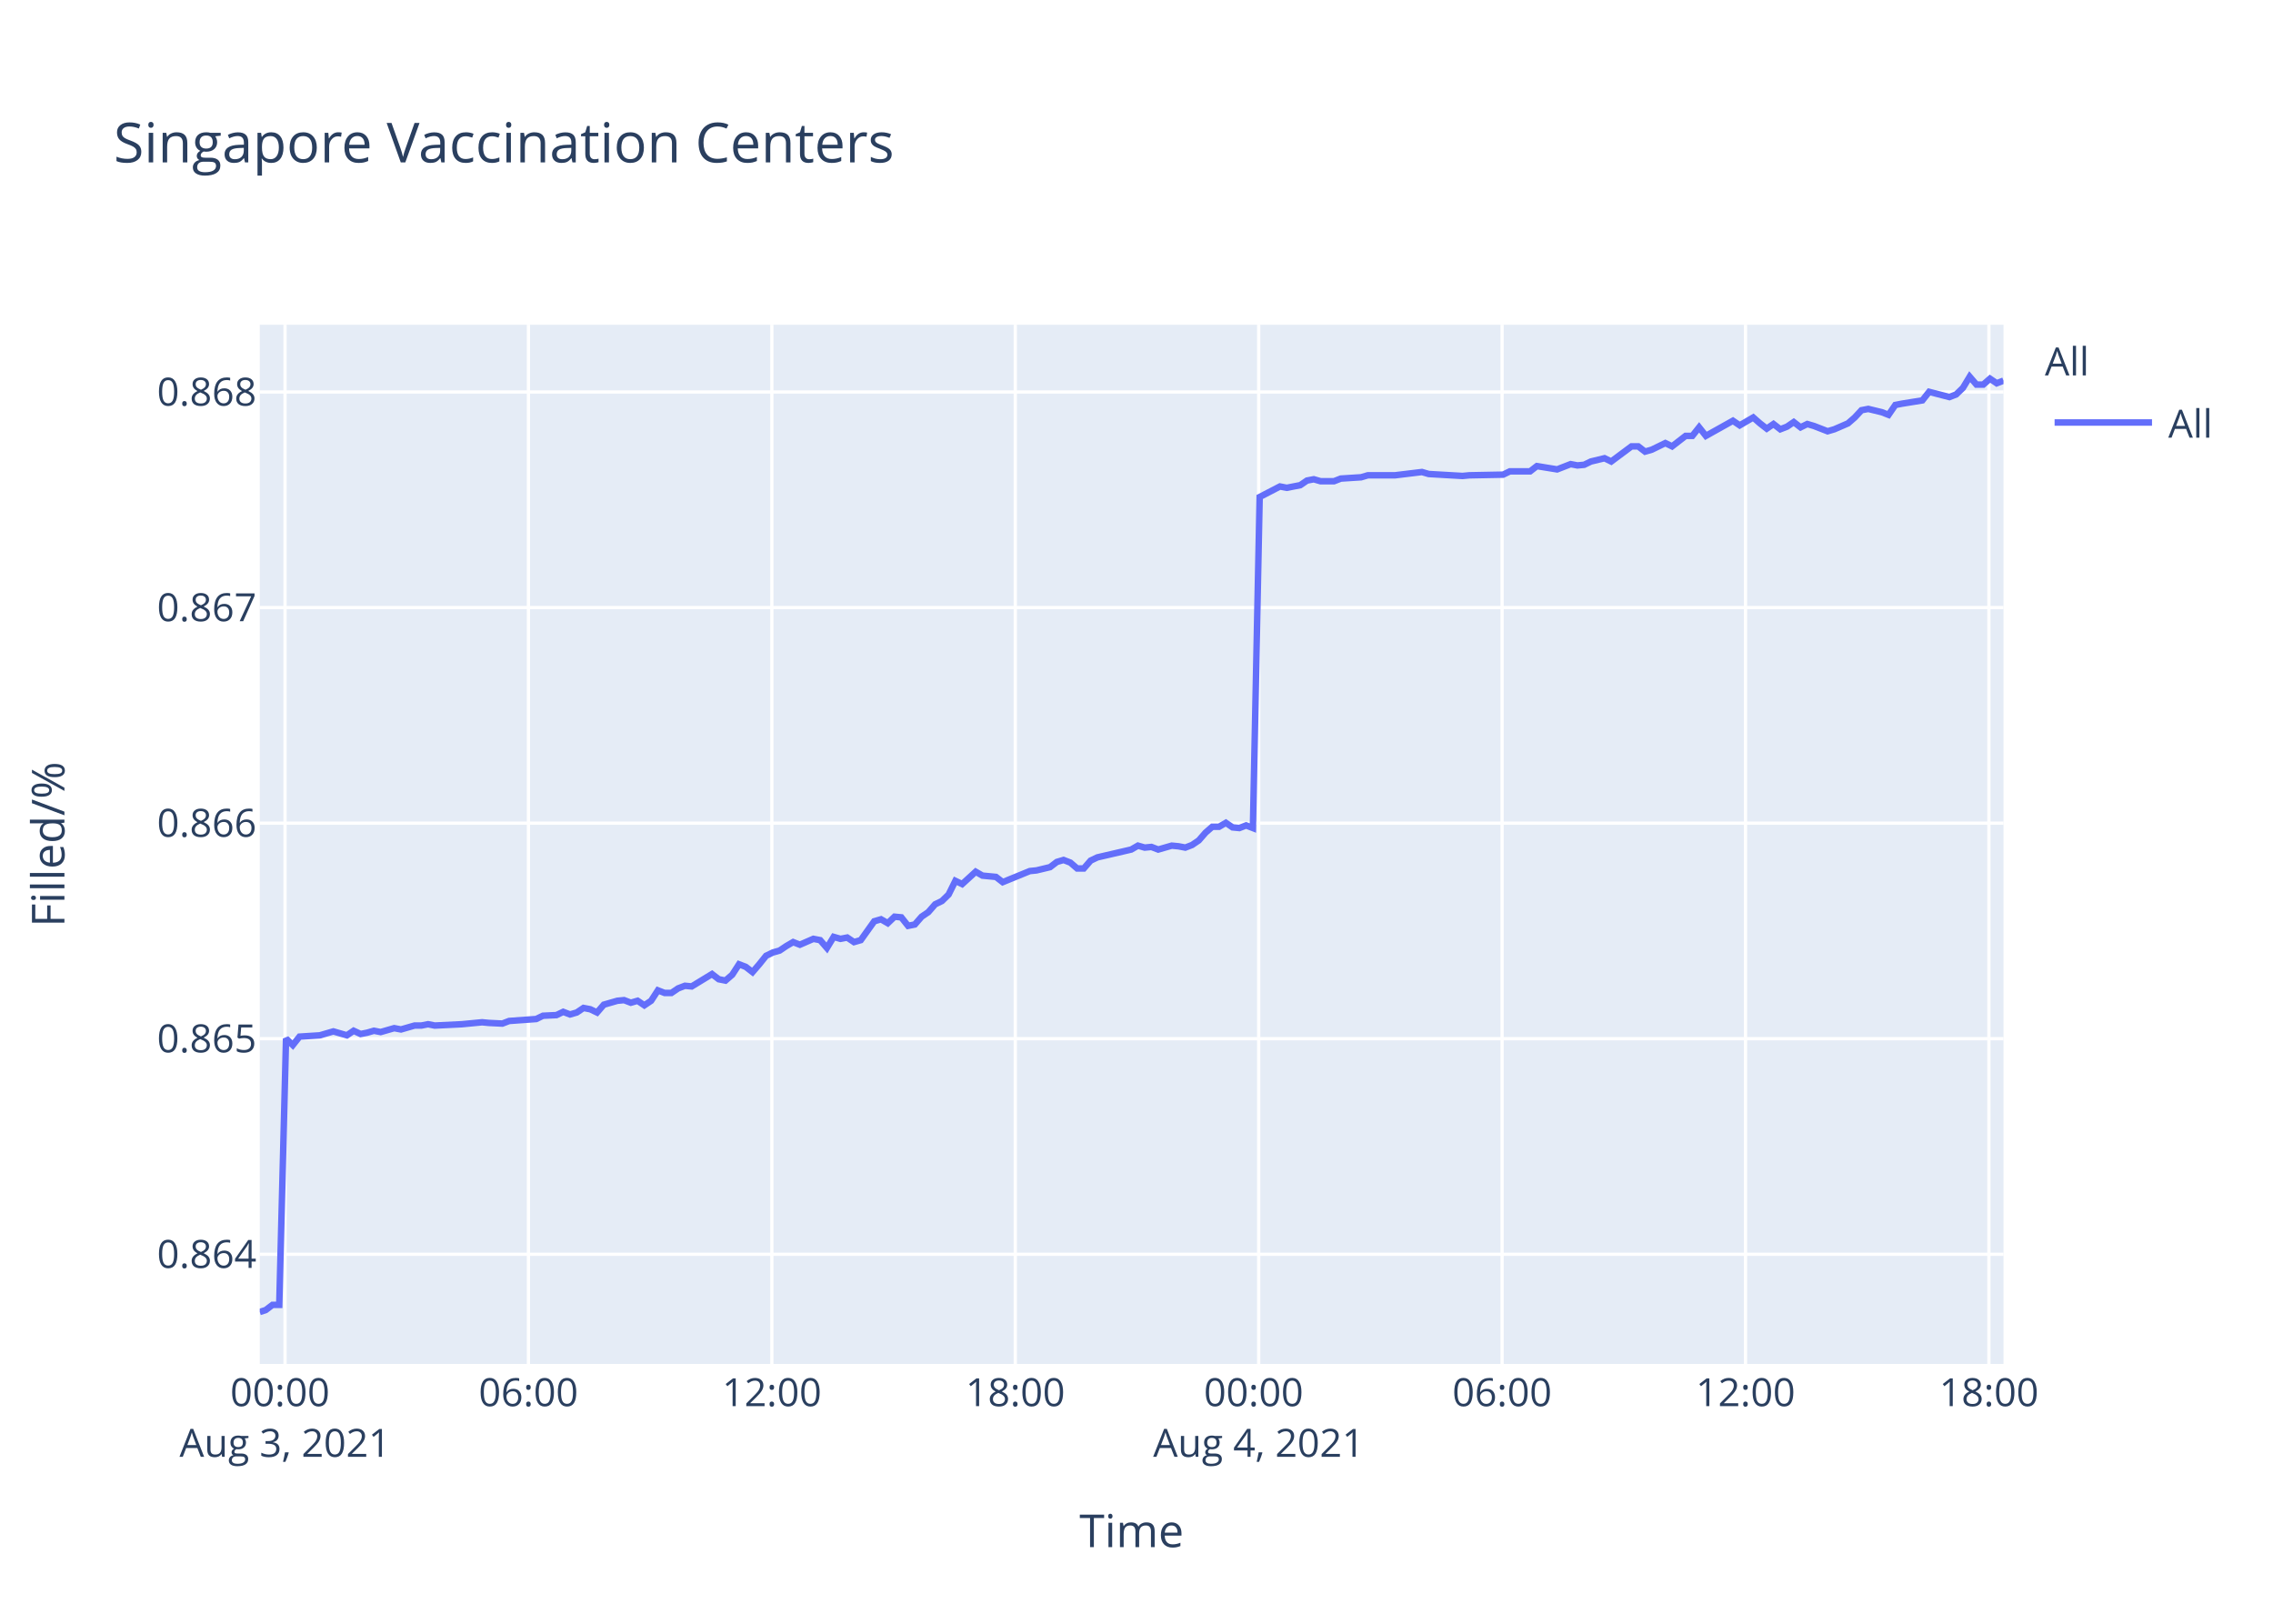
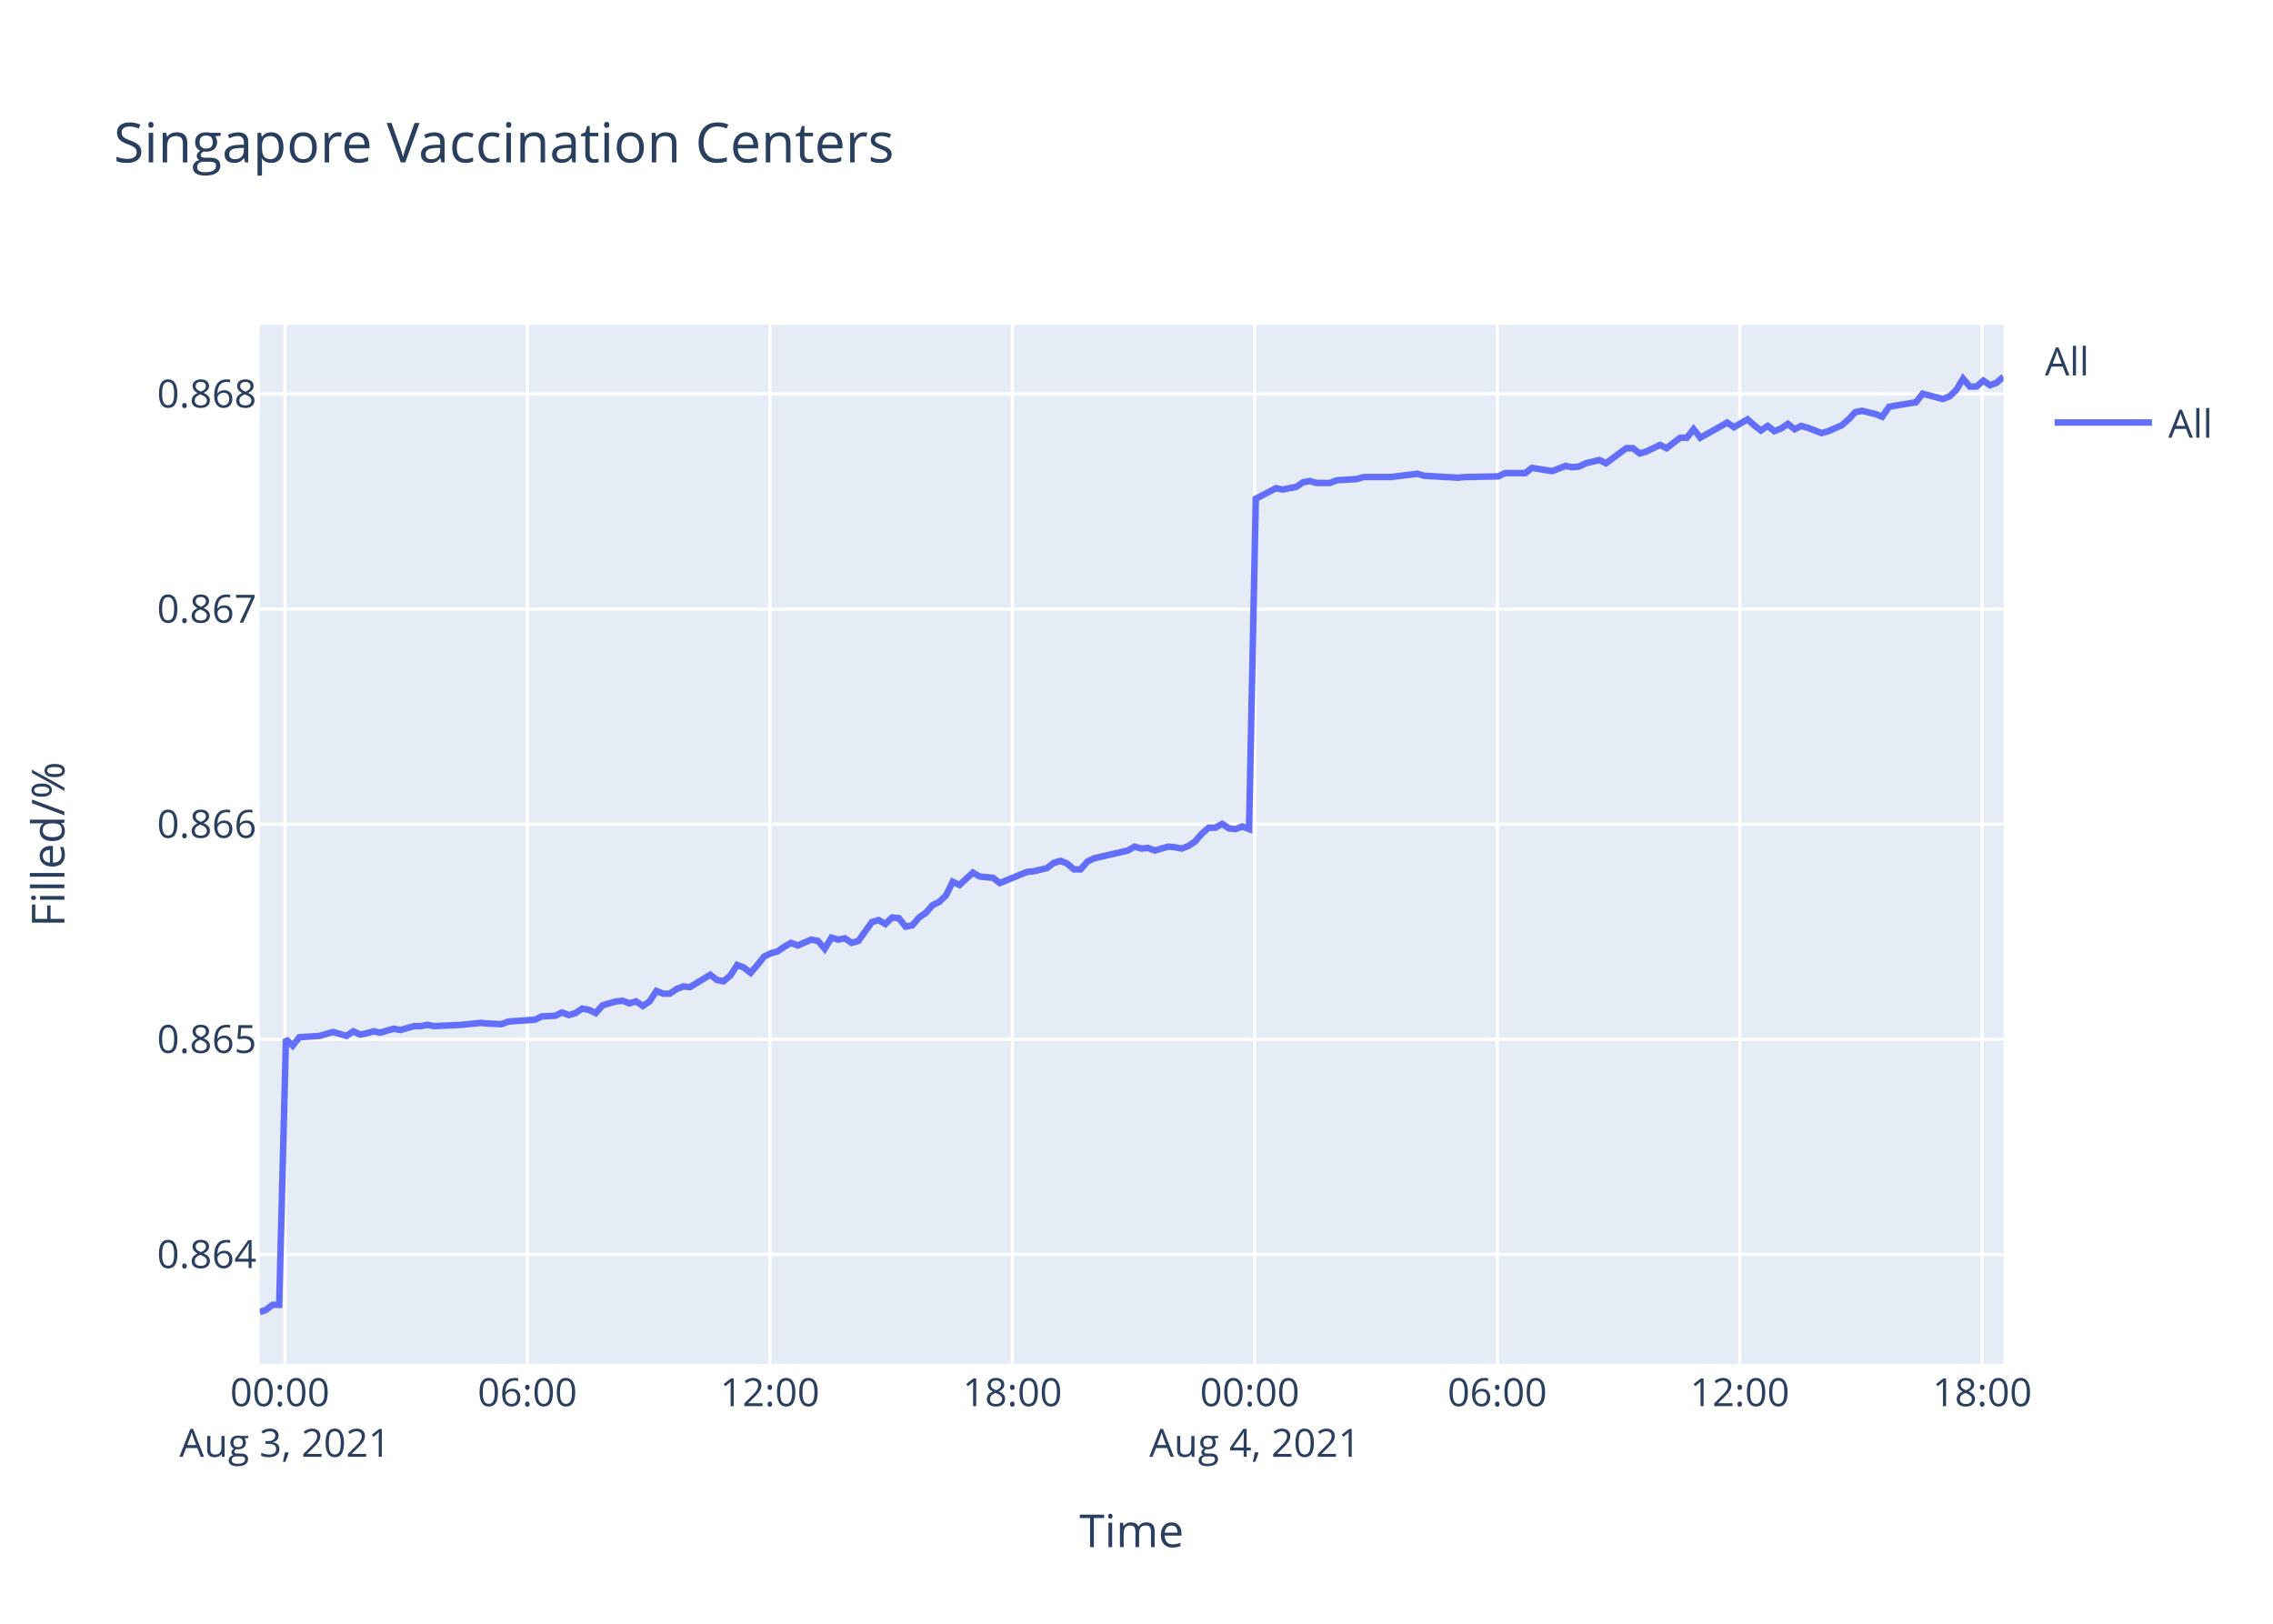
<svg xmlns="http://www.w3.org/2000/svg" class="main-svg" width="700" height="500" style="" viewBox="0 0 700 500">
  <rect x="0" y="0" width="700" height="500" style="fill: rgb(255, 255, 255); fill-opacity: 1;" />
-   <defs id="defs-9f2dce">
+   <defs id="defs-f7f2cd">
    <g class="clips">
-       <clipPath id="clip9f2dcexyplot" class="plotclip">
+       <clipPath id="clipf7f2cdxyplot" class="plotclip">
        <rect width="537" height="320" />
      </clipPath>
-       <clipPath class="axesclip" id="clip9f2dcex">
+       <clipPath class="axesclip" id="clipf7f2cdx">
        <rect x="80" y="0" width="537" height="500" />
      </clipPath>
-       <clipPath class="axesclip" id="clip9f2dcey">
+       <clipPath class="axesclip" id="clipf7f2cdy">
        <rect x="0" y="100" width="700" height="320" />
      </clipPath>
-       <clipPath class="axesclip" id="clip9f2dcexy">
+       <clipPath class="axesclip" id="clipf7f2cdxy">
        <rect x="80" y="100" width="537" height="320" />
      </clipPath>
    </g>
    <g class="gradients" />
  </defs>
  <g class="bglayer">
    <rect class="bg" x="80" y="100" width="537" height="320" style="fill: rgb(229, 236, 246); fill-opacity: 1; stroke-width: 0;" />
  </g>
  <g class="layer-below">
    <g class="imagelayer" />
    <g class="shapelayer" />
  </g>
  <g class="cartesianlayer">
    <g class="subplot xy">
      <g class="layer-subplot">
        <g class="shapelayer" />
        <g class="imagelayer" />
      </g>
      <g class="gridlayer">
        <g class="x">
-           <path class="xgrid crisp" transform="translate(87.78,0)" d="M0,100v320" style="stroke: rgb(255, 255, 255); stroke-opacity: 1; stroke-width: 1px;" />
-           <path class="xgrid crisp" transform="translate(162.74,0)" d="M0,100v320" style="stroke: rgb(255, 255, 255); stroke-opacity: 1; stroke-width: 1px;" />
-           <path class="xgrid crisp" transform="translate(237.7,0)" d="M0,100v320" style="stroke: rgb(255, 255, 255); stroke-opacity: 1; stroke-width: 1px;" />
-           <path class="xgrid crisp" transform="translate(312.67,0)" d="M0,100v320" style="stroke: rgb(255, 255, 255); stroke-opacity: 1; stroke-width: 1px;" />
-           <path class="xgrid crisp" transform="translate(387.63,0)" d="M0,100v320" style="stroke: rgb(255, 255, 255); stroke-opacity: 1; stroke-width: 1px;" />
-           <path class="xgrid crisp" transform="translate(462.59,0)" d="M0,100v320" style="stroke: rgb(255, 255, 255); stroke-opacity: 1; stroke-width: 1px;" />
-           <path class="xgrid crisp" transform="translate(537.55,0)" d="M0,100v320" style="stroke: rgb(255, 255, 255); stroke-opacity: 1; stroke-width: 1px;" />
-           <path class="xgrid crisp" transform="translate(612.51,0)" d="M0,100v320" style="stroke: rgb(255, 255, 255); stroke-opacity: 1; stroke-width: 1px;" />
+           <path class="xgrid crisp" transform="translate(87.75,0)" d="M0,100v320" style="stroke: rgb(255, 255, 255); stroke-opacity: 1; stroke-width: 1px;" />
+           <path class="xgrid crisp" transform="translate(162.42,0)" d="M0,100v320" style="stroke: rgb(255, 255, 255); stroke-opacity: 1; stroke-width: 1px;" />
+           <path class="xgrid crisp" transform="translate(237.09,0)" d="M0,100v320" style="stroke: rgb(255, 255, 255); stroke-opacity: 1; stroke-width: 1px;" />
+           <path class="xgrid crisp" transform="translate(311.77,0)" d="M0,100v320" style="stroke: rgb(255, 255, 255); stroke-opacity: 1; stroke-width: 1px;" />
+           <path class="xgrid crisp" transform="translate(386.44,0)" d="M0,100v320" style="stroke: rgb(255, 255, 255); stroke-opacity: 1; stroke-width: 1px;" />
+           <path class="xgrid crisp" transform="translate(461.11,0)" d="M0,100v320" style="stroke: rgb(255, 255, 255); stroke-opacity: 1; stroke-width: 1px;" />
+           <path class="xgrid crisp" transform="translate(535.78,0)" d="M0,100v320" style="stroke: rgb(255, 255, 255); stroke-opacity: 1; stroke-width: 1px;" />
+           <path class="xgrid crisp" transform="translate(610.45,0)" d="M0,100v320" style="stroke: rgb(255, 255, 255); stroke-opacity: 1; stroke-width: 1px;" />
        </g>
        <g class="y">
-           <path class="ygrid crisp" transform="translate(0,386.23)" d="M80,0h537" style="stroke: rgb(255, 255, 255); stroke-opacity: 1; stroke-width: 1px;" />
-           <path class="ygrid crisp" transform="translate(0,319.85)" d="M80,0h537" style="stroke: rgb(255, 255, 255); stroke-opacity: 1; stroke-width: 1px;" />
-           <path class="ygrid crisp" transform="translate(0,253.47)" d="M80,0h537" style="stroke: rgb(255, 255, 255); stroke-opacity: 1; stroke-width: 1px;" />
-           <path class="ygrid crisp" transform="translate(0,187.09)" d="M80,0h537" style="stroke: rgb(255, 255, 255); stroke-opacity: 1; stroke-width: 1px;" />
-           <path class="ygrid crisp" transform="translate(0,120.71)" d="M80,0h537" style="stroke: rgb(255, 255, 255); stroke-opacity: 1; stroke-width: 1px;" />
+           <path class="ygrid crisp" transform="translate(0,386.27)" d="M80,0h537" style="stroke: rgb(255, 255, 255); stroke-opacity: 1; stroke-width: 1px;" />
+           <path class="ygrid crisp" transform="translate(0,320.03)" d="M80,0h537" style="stroke: rgb(255, 255, 255); stroke-opacity: 1; stroke-width: 1px;" />
+           <path class="ygrid crisp" transform="translate(0,253.79)" d="M80,0h537" style="stroke: rgb(255, 255, 255); stroke-opacity: 1; stroke-width: 1px;" />
+           <path class="ygrid crisp" transform="translate(0,187.54)" d="M80,0h537" style="stroke: rgb(255, 255, 255); stroke-opacity: 1; stroke-width: 1px;" />
+           <path class="ygrid crisp" transform="translate(0,121.3)" d="M80,0h537" style="stroke: rgb(255, 255, 255); stroke-opacity: 1; stroke-width: 1px;" />
        </g>
      </g>
      <g class="zerolinelayer" />
      <path class="xlines-below" />
      <path class="ylines-below" />
      <g class="overlines-below" />
      <g class="xaxislayer-below" />
      <g class="yaxislayer-below" />
      <g class="overaxes-below" />
-       <g class="plot" transform="translate(80,100)" clip-path="url('#clip9f2dcexyplot')">
+       <g class="plot" transform="translate(80,100)" clip-path="url('#clipf7f2cdxyplot')">
        <g class="scatterlayer mlayer">
-           <g class="trace scatter tracefac950" style="stroke-miterlimit: 2; opacity: 1;">
+           <g class="trace scatter traceeeb3da" style="stroke-miterlimit: 2; opacity: 1;">
            <g class="fills" />
            <g class="errorbars" />
            <g class="lines">
-               <path class="js-line" d="M0,304L1.84,303.4L3.92,301.81L6,301.81L8.09,219.81L10.17,221.82L12.25,219.21L18.5,218.81L20.58,218.2L22.66,217.6L24.74,218.2L26.83,218.81L28.91,217.4L31.05,218.4L33.07,218L35.16,217.4L37.23,217.8L41.4,216.6L43.49,217L47.66,215.8L49.74,215.8L51.82,215.39L53.89,215.8L62.23,215.39L64.31,215.19L68.47,214.79L70.55,214.99L74.71,215.19L76.8,214.39L85.13,213.79L87.21,212.78L91.37,212.58L93.45,211.58L95.54,212.38L97.62,211.78L99.7,210.38L101.78,210.78L103.87,211.78L105.95,209.37L110.12,208.17L112.19,207.97L114.27,208.77L116.36,208.17L118.44,209.57L120.52,208.17L122.61,204.96L124.68,205.76L126.77,205.76L128.85,204.35L130.94,203.55L133.02,203.75L139.27,199.94L141.35,201.54L143.42,201.95L145.51,200.14L147.59,196.93L149.67,197.73L151.75,199.34L153.83,196.93L155.92,194.32L158,193.31L160.09,192.71L162.17,191.31L164.26,190.1L166.33,190.91L170.49,189.1L172.58,189.5L174.66,191.91L176.74,188.5L178.83,189.1L180.91,188.7L183,190.1L185.08,189.5L189.24,183.68L191.32,183.08L193.4,184.28L195.49,182.28L197.57,182.48L199.65,185.09L201.73,184.68L203.82,182.28L205.89,180.87L207.99,178.46L210.07,177.46L212.14,175.45L214.22,171.24L216.31,172.24L220.48,168.43L222.56,169.63L226.72,170.03L228.8,171.64L237.14,168.23L239.21,168.02L243.38,167.02L245.47,165.42L247.54,164.81L249.63,165.62L251.72,167.42L253.78,167.42L255.87,165.01L257.96,164.01L268.37,161.6L270.45,160.4L272.53,161L274.6,160.8L276.69,161.6L278.77,161L280.86,160.4L282.95,160.6L285.03,161L287.11,160.2L289.18,158.79L291.28,156.38L293.35,154.58L295.44,154.58L297.52,153.37L299.6,154.78L301.68,154.98L303.76,154.17L305.85,154.98L307.93,53.04L314.18,49.8L316.26,50.21L320.43,49.4L322.51,47.98L324.59,47.58L326.67,48.18L330.84,48.18L332.92,47.37L339.16,46.97L341.24,46.36L347.49,46.36L349.58,46.36L357.91,45.35L360,45.96L370.4,46.56L372.49,46.36L382.89,46.16L384.97,45.15L391.21,45.15L393.3,43.53L399.54,44.54L401.62,43.73L403.71,42.92L405.79,43.32L407.87,43.12L409.95,42.11L414.13,41.1L416.2,42.11L422.45,37.45L424.52,37.45L426.61,39.07L428.69,38.47L432.86,36.44L434.94,37.45L439.11,34.22L441.18,34.22L443.27,31.59L445.35,34.22L453.68,29.56L455.77,30.98L459.93,28.55L462.01,30.37L464.09,31.99L466.17,30.57L468.26,32.19L470.34,31.38L472.41,29.97L474.5,31.59L476.58,30.57L478.66,31.18L482.83,32.8L484.91,32.19L489.11,30.37L491.2,28.55L493.27,26.32L495.36,25.92L499.52,26.93L501.6,27.74L503.69,24.7L505.76,24.3L512.02,23.29L514.1,20.66L520.35,22.27L522.43,21.46L524.51,19.44L526.59,16L528.68,18.43L530.77,18.43L532.84,16.61L534.92,18.02L537,17.21" style="vector-effect: non-scaling-stroke; fill: none; stroke: rgb(99, 110, 250); stroke-opacity: 1; stroke-width: 2px; opacity: 1;" />
+               <path class="js-line" d="M0,304L1.83,303.4L3.91,301.81L5.98,301.81L8.06,219.99L10.13,221.99L12.21,219.39L18.43,218.99L20.5,218.38L22.57,217.78L24.64,218.38L26.72,218.99L28.8,217.58L30.93,218.58L32.95,218.18L35.02,217.58L37.09,217.98L41.24,216.78L43.32,217.18L47.47,215.98L49.54,215.98L51.62,215.58L53.68,215.98L61.99,215.58L64.06,215.38L68.2,214.98L70.27,215.18L74.42,215.38L76.5,214.58L84.8,213.98L86.88,212.98L91.02,212.78L93.09,211.77L95.17,212.58L97.24,211.97L99.31,210.57L101.39,210.97L103.47,211.97L105.54,209.57L109.69,208.37L111.76,208.17L113.83,208.97L115.91,208.37L117.99,209.77L120.05,208.37L122.14,205.16L124.2,205.97L126.28,205.97L128.35,204.56L130.43,203.76L132.5,203.96L138.73,200.16L140.8,201.76L142.86,202.16L144.95,200.36L147.02,197.15L149.1,197.95L151.17,199.56L153.24,197.15L155.32,194.55L157.39,193.55L159.47,192.95L161.54,191.54L163.62,190.34L165.69,191.14L169.83,189.34L171.91,189.74L173.99,192.15L176.06,188.74L178.14,189.34L180.21,188.94L182.29,190.34L184.36,189.74L188.51,183.93L190.58,183.33L192.66,184.53L194.73,182.53L196.81,182.73L198.88,185.34L200.95,184.94L203.03,182.53L205.1,181.13L207.19,178.73L209.26,177.72L211.32,175.72L213.4,171.52L215.48,172.52L219.63,168.71L221.7,169.91L225.84,170.31L227.91,171.92L236.23,168.51L238.29,168.31L242.44,167.31L244.52,165.71L246.59,165.11L248.66,165.91L250.74,167.71L252.8,167.71L254.88,165.31L256.96,164.3L267.33,161.9L269.41,160.7L271.48,161.3L273.54,161.1L275.62,161.9L277.69,161.3L279.78,160.7L281.85,160.9L283.93,161.3L286,160.5L288.06,159.1L290.15,156.69L292.22,154.89L294.29,154.89L296.37,153.69L298.45,155.09L300.51,155.29L302.59,154.49L304.66,155.29L306.74,53.57L312.96,50.34L315.04,50.74L319.19,49.93L321.26,48.52L323.34,48.11L325.41,48.72L329.56,48.72L331.63,47.91L337.84,47.51L339.93,46.9L346.15,46.9L348.23,46.9L356.52,45.89L358.61,46.5L368.97,47.1L371.05,46.9L381.41,46.7L383.48,45.69L389.7,45.69L391.78,44.08L398,45.08L400.06,44.28L402.15,43.47L404.22,43.87L406.29,43.67L408.36,42.66L412.53,41.65L414.59,42.66L420.81,38.02L422.88,38.02L424.96,39.63L427.03,39.03L431.19,37.01L433.26,38.02L437.42,34.78L439.48,34.78L441.56,32.16L443.63,34.78L451.92,30.14L454.01,31.55L458.15,29.13L460.22,30.95L462.3,32.56L464.37,31.15L466.45,32.76L468.52,31.96L470.59,30.54L472.67,32.16L474.74,31.15L476.81,31.75L480.97,33.37L483.04,32.76L487.22,30.95L489.3,29.13L491.36,26.91L493.44,26.5L497.59,27.51L499.66,28.32L501.74,25.29L503.81,24.89L510.04,23.88L512.12,21.25L518.34,22.87L520.41,22.06L522.49,20.04L524.56,16.61L526.63,19.03L528.72,19.03L530.79,17.21L532.86,18.63L534.93,17.82L537,16" style="vector-effect: non-scaling-stroke; fill: none; stroke: rgb(99, 110, 250); stroke-opacity: 1; stroke-width: 2px; opacity: 1;" />
            </g>
            <g class="points" />
            <g class="text" />
          </g>
        </g>
      </g>
      <g class="overplot" />
      <path class="xlines-above crisp" d="M0,0" style="fill: none;" />
      <path class="ylines-above crisp" d="M0,0" style="fill: none;" />
      <g class="overlines-above" />
      <g class="xaxislayer-above">
        <g class="xtick">
-           <text text-anchor="middle" x="0" y="433" transform="translate(87.78,0)" style="font-family: 'Open Sans', verdana, arial, sans-serif; font-size: 12px; fill: rgb(42, 63, 95); fill-opacity: 1; white-space: pre;">
+           <text text-anchor="middle" x="0" y="433" transform="translate(87.75,0)" style="font-family: 'Open Sans', verdana, arial, sans-serif; font-size: 12px; fill: rgb(42, 63, 95); fill-opacity: 1; white-space: pre;">
            <tspan class="line" dy="0em" x="0" y="433">00:00</tspan>
            <tspan class="line" dy="1.3em" x="0" y="433">Aug 3, 2021</tspan>
          </text>
        </g>
        <g class="xtick">
-           <text text-anchor="middle" x="0" y="433" transform="translate(162.74,0)" style="font-family: 'Open Sans', verdana, arial, sans-serif; font-size: 12px; fill: rgb(42, 63, 95); fill-opacity: 1; white-space: pre;">06:00</text>
+           <text text-anchor="middle" x="0" y="433" transform="translate(162.42,0)" style="font-family: 'Open Sans', verdana, arial, sans-serif; font-size: 12px; fill: rgb(42, 63, 95); fill-opacity: 1; white-space: pre;">06:00</text>
        </g>
        <g class="xtick">
-           <text text-anchor="middle" x="0" y="433" transform="translate(237.7,0)" style="font-family: 'Open Sans', verdana, arial, sans-serif; font-size: 12px; fill: rgb(42, 63, 95); fill-opacity: 1; white-space: pre;">12:00</text>
+           <text text-anchor="middle" x="0" y="433" transform="translate(237.09,0)" style="font-family: 'Open Sans', verdana, arial, sans-serif; font-size: 12px; fill: rgb(42, 63, 95); fill-opacity: 1; white-space: pre;">12:00</text>
        </g>
        <g class="xtick">
-           <text text-anchor="middle" x="0" y="433" transform="translate(312.67,0)" style="font-family: 'Open Sans', verdana, arial, sans-serif; font-size: 12px; fill: rgb(42, 63, 95); fill-opacity: 1; white-space: pre;">18:00</text>
+           <text text-anchor="middle" x="0" y="433" transform="translate(311.77,0)" style="font-family: 'Open Sans', verdana, arial, sans-serif; font-size: 12px; fill: rgb(42, 63, 95); fill-opacity: 1; white-space: pre;">18:00</text>
        </g>
        <g class="xtick">
-           <text text-anchor="middle" x="0" y="433" transform="translate(387.63,0)" style="font-family: 'Open Sans', verdana, arial, sans-serif; font-size: 12px; fill: rgb(42, 63, 95); fill-opacity: 1; white-space: pre;">
+           <text text-anchor="middle" x="0" y="433" transform="translate(386.44,0)" style="font-family: 'Open Sans', verdana, arial, sans-serif; font-size: 12px; fill: rgb(42, 63, 95); fill-opacity: 1; white-space: pre;">
            <tspan class="line" dy="0em" x="0" y="433">00:00</tspan>
            <tspan class="line" dy="1.3em" x="0" y="433">Aug 4, 2021</tspan>
          </text>
        </g>
        <g class="xtick">
-           <text text-anchor="middle" x="0" y="433" transform="translate(462.59,0)" style="font-family: 'Open Sans', verdana, arial, sans-serif; font-size: 12px; fill: rgb(42, 63, 95); fill-opacity: 1; white-space: pre;">06:00</text>
+           <text text-anchor="middle" x="0" y="433" transform="translate(461.11,0)" style="font-family: 'Open Sans', verdana, arial, sans-serif; font-size: 12px; fill: rgb(42, 63, 95); fill-opacity: 1; white-space: pre;">06:00</text>
        </g>
        <g class="xtick">
-           <text text-anchor="middle" x="0" y="433" transform="translate(537.55,0)" style="font-family: 'Open Sans', verdana, arial, sans-serif; font-size: 12px; fill: rgb(42, 63, 95); fill-opacity: 1; white-space: pre;">12:00</text>
+           <text text-anchor="middle" x="0" y="433" transform="translate(535.78,0)" style="font-family: 'Open Sans', verdana, arial, sans-serif; font-size: 12px; fill: rgb(42, 63, 95); fill-opacity: 1; white-space: pre;">12:00</text>
        </g>
        <g class="xtick">
-           <text text-anchor="middle" x="0" y="433" transform="translate(612.51,0)" style="font-family: 'Open Sans', verdana, arial, sans-serif; font-size: 12px; fill: rgb(42, 63, 95); fill-opacity: 1; white-space: pre;">18:00</text>
+           <text text-anchor="middle" x="0" y="433" transform="translate(610.45,0)" style="font-family: 'Open Sans', verdana, arial, sans-serif; font-size: 12px; fill: rgb(42, 63, 95); fill-opacity: 1; white-space: pre;">18:00</text>
        </g>
      </g>
      <g class="yaxislayer-above">
        <g class="ytick">
-           <text text-anchor="end" x="79" y="4.2" transform="translate(0,386.23)" style="font-family: 'Open Sans', verdana, arial, sans-serif; font-size: 12px; fill: rgb(42, 63, 95); fill-opacity: 1; white-space: pre;">0.864</text>
+           <text text-anchor="end" x="79" y="4.2" transform="translate(0,386.27)" style="font-family: 'Open Sans', verdana, arial, sans-serif; font-size: 12px; fill: rgb(42, 63, 95); fill-opacity: 1; white-space: pre;">0.864</text>
        </g>
        <g class="ytick">
-           <text text-anchor="end" x="79" y="4.2" transform="translate(0,319.85)" style="font-family: 'Open Sans', verdana, arial, sans-serif; font-size: 12px; fill: rgb(42, 63, 95); fill-opacity: 1; white-space: pre;">0.865</text>
+           <text text-anchor="end" x="79" y="4.2" transform="translate(0,320.03)" style="font-family: 'Open Sans', verdana, arial, sans-serif; font-size: 12px; fill: rgb(42, 63, 95); fill-opacity: 1; white-space: pre;">0.865</text>
        </g>
        <g class="ytick">
-           <text text-anchor="end" x="79" y="4.2" transform="translate(0,253.47)" style="font-family: 'Open Sans', verdana, arial, sans-serif; font-size: 12px; fill: rgb(42, 63, 95); fill-opacity: 1; white-space: pre;">0.866</text>
+           <text text-anchor="end" x="79" y="4.2" transform="translate(0,253.79)" style="font-family: 'Open Sans', verdana, arial, sans-serif; font-size: 12px; fill: rgb(42, 63, 95); fill-opacity: 1; white-space: pre;">0.866</text>
        </g>
        <g class="ytick">
-           <text text-anchor="end" x="79" y="4.2" transform="translate(0,187.09)" style="font-family: 'Open Sans', verdana, arial, sans-serif; font-size: 12px; fill: rgb(42, 63, 95); fill-opacity: 1; white-space: pre;">0.867</text>
+           <text text-anchor="end" x="79" y="4.2" transform="translate(0,187.54)" style="font-family: 'Open Sans', verdana, arial, sans-serif; font-size: 12px; fill: rgb(42, 63, 95); fill-opacity: 1; white-space: pre;">0.867</text>
        </g>
        <g class="ytick">
-           <text text-anchor="end" x="79" y="4.2" transform="translate(0,120.71)" style="font-family: 'Open Sans', verdana, arial, sans-serif; font-size: 12px; fill: rgb(42, 63, 95); fill-opacity: 1; white-space: pre;">0.868</text>
+           <text text-anchor="end" x="79" y="4.2" transform="translate(0,121.3)" style="font-family: 'Open Sans', verdana, arial, sans-serif; font-size: 12px; fill: rgb(42, 63, 95); fill-opacity: 1; white-space: pre;">0.868</text>
        </g>
      </g>
      <g class="overaxes-above" />
    </g>
  </g>
  <g class="polarlayer" />
  <g class="ternarylayer" />
  <g class="geolayer" />
  <g class="funnelarealayer" />
  <g class="pielayer" />
  <g class="treemaplayer" />
  <g class="sunburstlayer" />
  <g class="glimages" />
-   <defs id="topdefs-9f2dce">
+   <defs id="topdefs-f7f2cd">
    <g class="clips" />
-     <clipPath id="legend9f2dce">
+     <clipPath id="legendf7f2cd">
      <rect width="60" height="45" x="0" y="0" />
    </clipPath>
  </defs>
  <g class="layer-above">
    <g class="imagelayer" />
    <g class="shapelayer" />
  </g>
  <g class="infolayer">
    <g class="legend" pointer-events="all" transform="translate(627.74,100)">
      <rect class="bg" shape-rendering="crispEdges" width="60" height="45" x="0" y="0" style="stroke: rgb(68, 68, 68); stroke-opacity: 1; fill: rgb(255, 255, 255); fill-opacity: 1; stroke-width: 0px;" />
-       <g class="scrollbox" transform="" clip-path="url('#legend9f2dce')">
+       <g class="scrollbox" transform="" clip-path="url('#legendf7f2cd')">
        <text class="legendtitletext" text-anchor="start" x="2" y="15.6" style="font-family: 'Open Sans', verdana, arial, sans-serif; font-size: 12px; fill: rgb(42, 63, 95); fill-opacity: 1; white-space: pre;">All</text>
        <g class="groups" transform="">
          <g class="traces" transform="translate(0,30.1)" style="opacity: 1;">
            <text class="legendtext" text-anchor="start" x="40" y="4.68" style="font-family: 'Open Sans', verdana, arial, sans-serif; font-size: 12px; fill: rgb(42, 63, 95); fill-opacity: 1; white-space: pre;">All</text>
            <g class="layers" style="opacity: 1;">
              <g class="legendfill" />
              <g class="legendlines">
                <path class="js-line" d="M5,0h30" style="fill: none; stroke: rgb(99, 110, 250); stroke-opacity: 1; stroke-width: 2px;" />
              </g>
              <g class="legendsymbols">
                <g class="legendpoints" />
              </g>
            </g>
            <rect class="legendtoggle" x="0" y="-9.5" width="54.891" height="19" style="fill: rgb(0, 0, 0); fill-opacity: 0;" />
          </g>
        </g>
      </g>
      <rect class="scrollbar" rx="20" ry="3" width="0" height="0" x="0" y="0" style="fill: rgb(128, 139, 164); fill-opacity: 1;" />
    </g>
    <g class="g-gtitle">
      <text class="gtitle" x="35" y="50" text-anchor="start" dy="0em" style="font-family: 'Open Sans', verdana, arial, sans-serif; font-size: 17px; fill: rgb(42, 63, 95); opacity: 1; font-weight: normal; white-space: pre;">Singapore Vaccination Centers</text>
    </g>
    <g class="g-xtitle">
      <text class="xtitle" x="348.5" y="476.409" text-anchor="middle" style="font-family: 'Open Sans', verdana, arial, sans-serif; font-size: 14px; fill: rgb(42, 63, 95); opacity: 1; font-weight: normal; white-space: pre;">Time</text>
    </g>
    <g class="g-ytitle">
      <text class="ytitle" transform="rotate(-90,19.84063,260)" x="19.841" y="260" text-anchor="middle" style="font-family: 'Open Sans', verdana, arial, sans-serif; font-size: 14px; fill: rgb(42, 63, 95); opacity: 1; font-weight: normal; white-space: pre;">Filled/%</text>
    </g>
  </g>
</svg>
